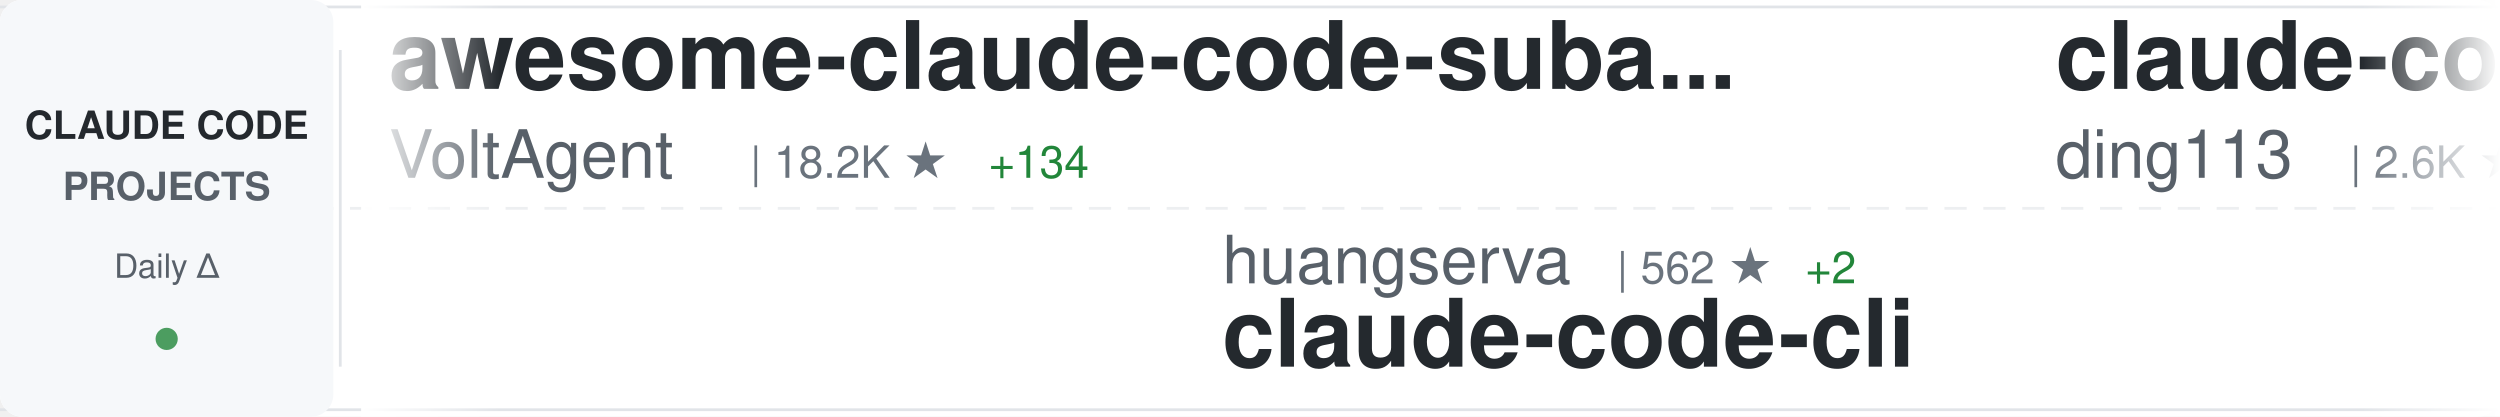
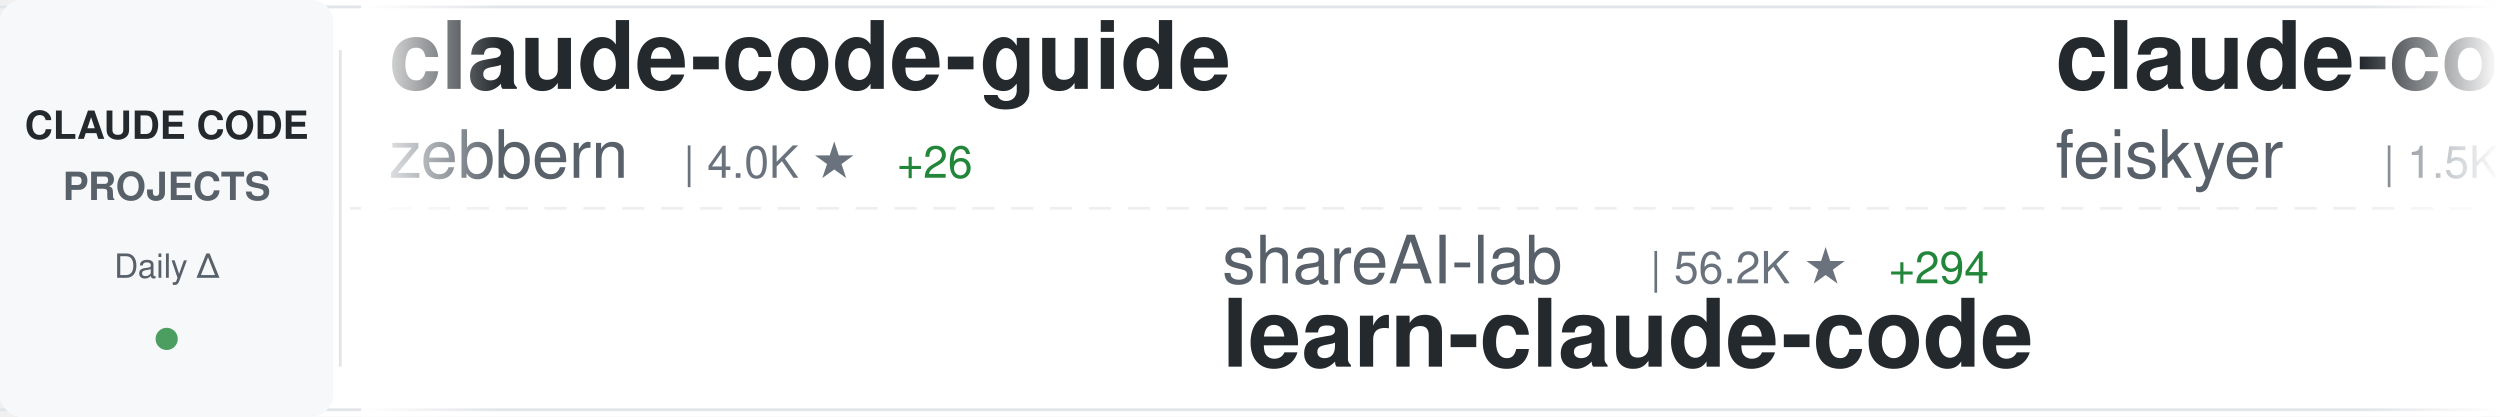
<svg xmlns="http://www.w3.org/2000/svg" width="900" height="150">
  <defs>
    <linearGradient id="awesomeLeftFade" x1="0%" y1="0%" x2="100%" y2="0%">
      <stop offset="0%" style="stop-color:#ffffff;stop-opacity:1" />
      <stop offset="100%" style="stop-color:#ffffff;stop-opacity:0" />
    </linearGradient>
    <linearGradient id="awesomeRightFade" x1="0%" y1="0%" x2="100%" y2="0%">
      <stop offset="0%" style="stop-color:#ffffff;stop-opacity:0" />
      <stop offset="100%" style="stop-color:#ffffff;stop-opacity:1" />
    </linearGradient>
  </defs>
  <rect width="900" height="150" fill="#ffffff" rx="8" />
  <rect x="0" y="2" width="900" height="1" fill="#e1e4e8" />
  <rect x="0" y="147" width="900" height="1" fill="#e1e4e8" />
  <line x1="0" y1="75" x2="900" y2="75" stroke="#e1e4e8" stroke-width="1" stroke-dasharray="8 6" opacity="0.6" />
  <rect x="0" y="0" width="120" height="150" fill="#f6f8fa" rx="8" />
  <text x="60" y="50" font-family="-apple-system, BlinkMacSystemFont, 'Segoe UI', Helvetica, Arial, sans-serif" font-size="14" font-weight="600" fill="#24292e" text-anchor="middle">CLAUDE CODE</text>
  <text x="60" y="72" font-family="-apple-system, BlinkMacSystemFont, 'Segoe UI', Helvetica, Arial, sans-serif" font-size="14" font-weight="600" fill="#586069" text-anchor="middle">PROJECTS</text>
  <text x="60" y="100" font-family="-apple-system, BlinkMacSystemFont, 'Segoe UI', Helvetica, Arial, sans-serif" font-size="12" font-weight="500" fill="#586069" text-anchor="middle">Daily Δ</text>
  <circle cx="60" cy="122" r="4" fill="#22863a" opacity="0.8" />
  <rect x="122" y="18" width="1" height="114" fill="#e1e4e8" />
  <clipPath id="awesomeTickerClip">
    <rect x="130" y="0" width="770" height="150" />
  </clipPath>
  <g clip-path="url(#awesomeTickerClip)">
    <g id="awesomeTickerItems">
      <animateTransform attributeName="transform" attributeType="XML" type="translate" from="0 0" to="-3000 0" dur="54s" repeatCount="indefinite" />
      <g transform="translate(0, 0)">
-         <text x="140" y="32" font-family="-apple-system, BlinkMacSystemFont, 'Segoe UI', Helvetica, Arial, sans-serif" font-size="34" font-weight="600" fill="#24292e">awesome-claude-code-suba...</text>
-         <text x="140" y="64" font-family="-apple-system, BlinkMacSystemFont, 'Segoe UI', Helvetica, Arial, sans-serif" font-size="24" font-weight="400" fill="#586069">VoltAgent</text>
-         <text x="270" y="64" font-family="-apple-system, BlinkMacSystemFont, 'Segoe UI', Helvetica, Arial, sans-serif" font-size="16" font-weight="500" fill="#6a737d">| 18.2K ★</text>
-         <text x="356" y="64" font-family="-apple-system, BlinkMacSystemFont, 'Segoe UI', Helvetica, Arial, sans-serif" font-size="16" font-weight="500" fill="#22863a"> +134</text>
+         <text x="140" y="32" font-family="-apple-system, BlinkMacSystemFont, 'Segoe UI', Helvetica, Arial, sans-serif" font-size="34" font-weight="600" fill="#24292e">claude-code-guide</text>
+         <text x="140" y="64" font-family="-apple-system, BlinkMacSystemFont, 'Segoe UI', Helvetica, Arial, sans-serif" font-size="24" font-weight="400" fill="#586069">zebbern</text>
+         <text x="246" y="64" font-family="-apple-system, BlinkMacSystemFont, 'Segoe UI', Helvetica, Arial, sans-serif" font-size="16" font-weight="500" fill="#6a737d">| 4.0K ★</text>
+         <text x="323" y="64" font-family="-apple-system, BlinkMacSystemFont, 'Segoe UI', Helvetica, Arial, sans-serif" font-size="16" font-weight="500" fill="#22863a"> +26</text>
      </g>
      <g transform="translate(300, 0)">
-         <text x="140" y="102" font-family="-apple-system, BlinkMacSystemFont, 'Segoe UI', Helvetica, Arial, sans-serif" font-size="24" font-weight="400" fill="#586069">huangserva</text>
-         <text x="282" y="102" font-family="-apple-system, BlinkMacSystemFont, 'Segoe UI', Helvetica, Arial, sans-serif" font-size="16" font-weight="500" fill="#6a737d">| 562 ★</text>
-         <text x="350" y="102" font-family="-apple-system, BlinkMacSystemFont, 'Segoe UI', Helvetica, Arial, sans-serif" font-size="16" font-weight="500" fill="#22863a"> +2</text>
-         <text x="140" y="132" font-family="-apple-system, BlinkMacSystemFont, 'Segoe UI', Helvetica, Arial, sans-serif" font-size="34" font-weight="600" fill="#24292e">claude-code-cli</text>
+         <text x="140" y="102" font-family="-apple-system, BlinkMacSystemFont, 'Segoe UI', Helvetica, Arial, sans-serif" font-size="24" font-weight="400" fill="#586069">shareAI-lab</text>
+         <text x="294" y="102" font-family="-apple-system, BlinkMacSystemFont, 'Segoe UI', Helvetica, Arial, sans-serif" font-size="16" font-weight="500" fill="#6a737d">| 56.2K ★</text>
+         <text x="380" y="102" font-family="-apple-system, BlinkMacSystemFont, 'Segoe UI', Helvetica, Arial, sans-serif" font-size="16" font-weight="500" fill="#22863a"> +294</text>
+         <text x="140" y="132" font-family="-apple-system, BlinkMacSystemFont, 'Segoe UI', Helvetica, Arial, sans-serif" font-size="34" font-weight="600" fill="#24292e">learn-claude-code</text>
      </g>
      <g transform="translate(600, 0)">
-         <text x="140" y="32" font-family="-apple-system, BlinkMacSystemFont, 'Segoe UI', Helvetica, Arial, sans-serif" font-size="34" font-weight="600" fill="#24292e">claude-code-hub</text>
-         <text x="140" y="64" font-family="-apple-system, BlinkMacSystemFont, 'Segoe UI', Helvetica, Arial, sans-serif" font-size="24" font-weight="400" fill="#586069">ding113</text>
-         <text x="246" y="64" font-family="-apple-system, BlinkMacSystemFont, 'Segoe UI', Helvetica, Arial, sans-serif" font-size="16" font-weight="500" fill="#6a737d">| 2.6K ★</text>
-         <text x="323" y="64" font-family="-apple-system, BlinkMacSystemFont, 'Segoe UI', Helvetica, Arial, sans-serif" font-size="16" font-weight="500" fill="#22863a"> +20</text>
+         <text x="140" y="32" font-family="-apple-system, BlinkMacSystemFont, 'Segoe UI', Helvetica, Arial, sans-serif" font-size="34" font-weight="600" fill="#24292e">claude-code-settings</text>
+         <text x="140" y="64" font-family="-apple-system, BlinkMacSystemFont, 'Segoe UI', Helvetica, Arial, sans-serif" font-size="24" font-weight="400" fill="#586069">feiskyer</text>
+         <text x="258" y="64" font-family="-apple-system, BlinkMacSystemFont, 'Segoe UI', Helvetica, Arial, sans-serif" font-size="16" font-weight="500" fill="#6a737d">| 1.5K ★</text>
+         <text x="335" y="64" font-family="-apple-system, BlinkMacSystemFont, 'Segoe UI', Helvetica, Arial, sans-serif" font-size="16" font-weight="500" fill="#22863a"> +4</text>
      </g>
      <g transform="translate(900, 0)">
-         <text x="140" y="102" font-family="-apple-system, BlinkMacSystemFont, 'Segoe UI', Helvetica, Arial, sans-serif" font-size="24" font-weight="400" fill="#586069">qwibitai</text>
-         <text x="258" y="102" font-family="-apple-system, BlinkMacSystemFont, 'Segoe UI', Helvetica, Arial, sans-serif" font-size="16" font-weight="500" fill="#6a737d">| 27.9K ★</text>
-         <text x="344" y="102" font-family="-apple-system, BlinkMacSystemFont, 'Segoe UI', Helvetica, Arial, sans-serif" font-size="16" font-weight="500" fill="#22863a"> +159</text>
-         <text x="140" y="132" font-family="-apple-system, BlinkMacSystemFont, 'Segoe UI', Helvetica, Arial, sans-serif" font-size="34" font-weight="600" fill="#24292e">nanoclaw</text>
+         <text x="140" y="102" font-family="-apple-system, BlinkMacSystemFont, 'Segoe UI', Helvetica, Arial, sans-serif" font-size="24" font-weight="400" fill="#586069">Yuyz0112</text>
+         <text x="258" y="102" font-family="-apple-system, BlinkMacSystemFont, 'Segoe UI', Helvetica, Arial, sans-serif" font-size="16" font-weight="500" fill="#6a737d">| 2.4K ★</text>
+         <text x="140" y="132" font-family="-apple-system, BlinkMacSystemFont, 'Segoe UI', Helvetica, Arial, sans-serif" font-size="34" font-weight="600" fill="#24292e">claude-code-reverse</text>
      </g>
      <g transform="translate(1200, 0)">
-         <text x="140" y="32" font-family="-apple-system, BlinkMacSystemFont, 'Segoe UI', Helvetica, Arial, sans-serif" font-size="34" font-weight="600" fill="#24292e">agents</text>
-         <text x="140" y="64" font-family="-apple-system, BlinkMacSystemFont, 'Segoe UI', Helvetica, Arial, sans-serif" font-size="24" font-weight="400" fill="#586069">wshobson</text>
-         <text x="258" y="64" font-family="-apple-system, BlinkMacSystemFont, 'Segoe UI', Helvetica, Arial, sans-serif" font-size="16" font-weight="500" fill="#6a737d">| 34.2K ★</text>
-         <text x="344" y="64" font-family="-apple-system, BlinkMacSystemFont, 'Segoe UI', Helvetica, Arial, sans-serif" font-size="16" font-weight="500" fill="#22863a"> +79</text>
+         <text x="140" y="32" font-family="-apple-system, BlinkMacSystemFont, 'Segoe UI', Helvetica, Arial, sans-serif" font-size="34" font-weight="600" fill="#24292e">andrej-karpathy-skills</text>
+         <text x="140" y="64" font-family="-apple-system, BlinkMacSystemFont, 'Segoe UI', Helvetica, Arial, sans-serif" font-size="24" font-weight="400" fill="#586069">forrestchang</text>
+         <text x="306" y="64" font-family="-apple-system, BlinkMacSystemFont, 'Segoe UI', Helvetica, Arial, sans-serif" font-size="16" font-weight="500" fill="#6a737d">| 83.2K ★</text>
+         <text x="392" y="64" font-family="-apple-system, BlinkMacSystemFont, 'Segoe UI', Helvetica, Arial, sans-serif" font-size="16" font-weight="500" fill="#22863a"> +3.3K</text>
      </g>
      <g transform="translate(1500, 0)">
-         <text x="140" y="102" font-family="-apple-system, BlinkMacSystemFont, 'Segoe UI', Helvetica, Arial, sans-serif" font-size="24" font-weight="400" fill="#586069">alex000kim</text>
-         <text x="282" y="102" font-family="-apple-system, BlinkMacSystemFont, 'Segoe UI', Helvetica, Arial, sans-serif" font-size="16" font-weight="500" fill="#6a737d">| 219 ★</text>
-         <text x="140" y="132" font-family="-apple-system, BlinkMacSystemFont, 'Segoe UI', Helvetica, Arial, sans-serif" font-size="34" font-weight="600" fill="#24292e">claude-code</text>
+         <text x="140" y="102" font-family="-apple-system, BlinkMacSystemFont, 'Segoe UI', Helvetica, Arial, sans-serif" font-size="24" font-weight="400" fill="#586069">Windy3f3f3f3f</text>
+         <text x="318" y="102" font-family="-apple-system, BlinkMacSystemFont, 'Segoe UI', Helvetica, Arial, sans-serif" font-size="16" font-weight="500" fill="#6a737d">| 995 ★</text>
+         <text x="386" y="102" font-family="-apple-system, BlinkMacSystemFont, 'Segoe UI', Helvetica, Arial, sans-serif" font-size="16" font-weight="500" fill="#22863a"> +8</text>
+         <text x="140" y="132" font-family="-apple-system, BlinkMacSystemFont, 'Segoe UI', Helvetica, Arial, sans-serif" font-size="34" font-weight="600" fill="#24292e">claude-code-from-scratch</text>
      </g>
      <g transform="translate(1800, 0)">
-         <text x="140" y="32" font-family="-apple-system, BlinkMacSystemFont, 'Segoe UI', Helvetica, Arial, sans-serif" font-size="34" font-weight="600" fill="#24292e">claude-code-ultimate-gui...</text>
-         <text x="140" y="64" font-family="-apple-system, BlinkMacSystemFont, 'Segoe UI', Helvetica, Arial, sans-serif" font-size="24" font-weight="400" fill="#586069">FlorianBruniaux</text>
-         <text x="342" y="64" font-family="-apple-system, BlinkMacSystemFont, 'Segoe UI', Helvetica, Arial, sans-serif" font-size="16" font-weight="500" fill="#6a737d">| 3.9K ★</text>
-         <text x="419" y="64" font-family="-apple-system, BlinkMacSystemFont, 'Segoe UI', Helvetica, Arial, sans-serif" font-size="16" font-weight="500" fill="#22863a"> +29</text>
+         <text x="140" y="32" font-family="-apple-system, BlinkMacSystemFont, 'Segoe UI', Helvetica, Arial, sans-serif" font-size="34" font-weight="600" fill="#24292e">claude-code</text>
+         <text x="140" y="64" font-family="-apple-system, BlinkMacSystemFont, 'Segoe UI', Helvetica, Arial, sans-serif" font-size="24" font-weight="400" fill="#586069">VineeTagarwaL-code</text>
+         <text x="378" y="64" font-family="-apple-system, BlinkMacSystemFont, 'Segoe UI', Helvetica, Arial, sans-serif" font-size="16" font-weight="500" fill="#6a737d">| 273 ★</text>
      </g>
      <g transform="translate(2100, 0)">
-         <text x="140" y="102" font-family="-apple-system, BlinkMacSystemFont, 'Segoe UI', Helvetica, Arial, sans-serif" font-size="24" font-weight="400" fill="#586069">Cranot</text>
-         <text x="234" y="102" font-family="-apple-system, BlinkMacSystemFont, 'Segoe UI', Helvetica, Arial, sans-serif" font-size="16" font-weight="500" fill="#6a737d">| 2.6K ★</text>
-         <text x="311" y="102" font-family="-apple-system, BlinkMacSystemFont, 'Segoe UI', Helvetica, Arial, sans-serif" font-size="16" font-weight="500" fill="#22863a"> +1</text>
-         <text x="140" y="132" font-family="-apple-system, BlinkMacSystemFont, 'Segoe UI', Helvetica, Arial, sans-serif" font-size="34" font-weight="600" fill="#24292e">claude-code-guide</text>
+         <text x="140" y="102" font-family="-apple-system, BlinkMacSystemFont, 'Segoe UI', Helvetica, Arial, sans-serif" font-size="24" font-weight="400" fill="#586069">frankbria</text>
+         <text x="270" y="102" font-family="-apple-system, BlinkMacSystemFont, 'Segoe UI', Helvetica, Arial, sans-serif" font-size="16" font-weight="500" fill="#6a737d">| 8.8K ★</text>
+         <text x="347" y="102" font-family="-apple-system, BlinkMacSystemFont, 'Segoe UI', Helvetica, Arial, sans-serif" font-size="16" font-weight="500" fill="#22863a"> +31</text>
+         <text x="140" y="132" font-family="-apple-system, BlinkMacSystemFont, 'Segoe UI', Helvetica, Arial, sans-serif" font-size="34" font-weight="600" fill="#24292e">ralph-claude-code</text>
      </g>
      <g transform="translate(2400, 0)">
-         <text x="140" y="32" font-family="-apple-system, BlinkMacSystemFont, 'Segoe UI', Helvetica, Arial, sans-serif" font-size="34" font-weight="600" fill="#24292e">claude-code</text>
-         <text x="140" y="64" font-family="-apple-system, BlinkMacSystemFont, 'Segoe UI', Helvetica, Arial, sans-serif" font-size="24" font-weight="400" fill="#586069">jarmuine</text>
-         <text x="258" y="64" font-family="-apple-system, BlinkMacSystemFont, 'Segoe UI', Helvetica, Arial, sans-serif" font-size="16" font-weight="500" fill="#6a737d">| 2.1K ★</text>
-         <text x="335" y="64" font-family="-apple-system, BlinkMacSystemFont, 'Segoe UI', Helvetica, Arial, sans-serif" font-size="16" font-weight="500" fill="#22863a"> +7</text>
+         <text x="140" y="32" font-family="-apple-system, BlinkMacSystemFont, 'Segoe UI', Helvetica, Arial, sans-serif" font-size="34" font-weight="600" fill="#24292e">claude-code-tudou</text>
+         <text x="140" y="64" font-family="-apple-system, BlinkMacSystemFont, 'Segoe UI', Helvetica, Arial, sans-serif" font-size="24" font-weight="400" fill="#586069">AICoderTudou</text>
+         <text x="306" y="64" font-family="-apple-system, BlinkMacSystemFont, 'Segoe UI', Helvetica, Arial, sans-serif" font-size="16" font-weight="500" fill="#6a737d">| 496 ★</text>
+         <text x="374" y="64" font-family="-apple-system, BlinkMacSystemFont, 'Segoe UI', Helvetica, Arial, sans-serif" font-size="16" font-weight="500" fill="#22863a"> +2</text>
      </g>
      <g transform="translate(2700, 0)">
        <text x="140" y="102" font-family="-apple-system, BlinkMacSystemFont, 'Segoe UI', Helvetica, Arial, sans-serif" font-size="24" font-weight="400" fill="#586069">chauncygu</text>
        <text x="270" y="102" font-family="-apple-system, BlinkMacSystemFont, 'Segoe UI', Helvetica, Arial, sans-serif" font-size="16" font-weight="500" fill="#6a737d">| 2.2K ★</text>
-         <text x="347" y="102" font-family="-apple-system, BlinkMacSystemFont, 'Segoe UI', Helvetica, Arial, sans-serif" font-size="16" font-weight="500" fill="#22863a"> +18</text>
+         <text x="347" y="102" font-family="-apple-system, BlinkMacSystemFont, 'Segoe UI', Helvetica, Arial, sans-serif" font-size="16" font-weight="500" fill="#22863a"> +21</text>
        <text x="140" y="132" font-family="-apple-system, BlinkMacSystemFont, 'Segoe UI', Helvetica, Arial, sans-serif" font-size="34" font-weight="600" fill="#24292e">collection-claude-code-s...</text>
      </g>
      <g transform="translate(3000, 0)">
-         <text x="140" y="32" font-family="-apple-system, BlinkMacSystemFont, 'Segoe UI', Helvetica, Arial, sans-serif" font-size="34" font-weight="600" fill="#24292e">awesome-claude-code-suba...</text>
-         <text x="140" y="64" font-family="-apple-system, BlinkMacSystemFont, 'Segoe UI', Helvetica, Arial, sans-serif" font-size="24" font-weight="400" fill="#586069">VoltAgent</text>
-         <text x="270" y="64" font-family="-apple-system, BlinkMacSystemFont, 'Segoe UI', Helvetica, Arial, sans-serif" font-size="16" font-weight="500" fill="#6a737d">| 18.2K ★</text>
-         <text x="356" y="64" font-family="-apple-system, BlinkMacSystemFont, 'Segoe UI', Helvetica, Arial, sans-serif" font-size="16" font-weight="500" fill="#22863a"> +134</text>
+         <text x="140" y="32" font-family="-apple-system, BlinkMacSystemFont, 'Segoe UI', Helvetica, Arial, sans-serif" font-size="34" font-weight="600" fill="#24292e">claude-code-guide</text>
+         <text x="140" y="64" font-family="-apple-system, BlinkMacSystemFont, 'Segoe UI', Helvetica, Arial, sans-serif" font-size="24" font-weight="400" fill="#586069">zebbern</text>
+         <text x="246" y="64" font-family="-apple-system, BlinkMacSystemFont, 'Segoe UI', Helvetica, Arial, sans-serif" font-size="16" font-weight="500" fill="#6a737d">| 4.0K ★</text>
+         <text x="323" y="64" font-family="-apple-system, BlinkMacSystemFont, 'Segoe UI', Helvetica, Arial, sans-serif" font-size="16" font-weight="500" fill="#22863a"> +26</text>
      </g>
      <g transform="translate(3300, 0)">
-         <text x="140" y="102" font-family="-apple-system, BlinkMacSystemFont, 'Segoe UI', Helvetica, Arial, sans-serif" font-size="24" font-weight="400" fill="#586069">huangserva</text>
-         <text x="282" y="102" font-family="-apple-system, BlinkMacSystemFont, 'Segoe UI', Helvetica, Arial, sans-serif" font-size="16" font-weight="500" fill="#6a737d">| 562 ★</text>
-         <text x="350" y="102" font-family="-apple-system, BlinkMacSystemFont, 'Segoe UI', Helvetica, Arial, sans-serif" font-size="16" font-weight="500" fill="#22863a"> +2</text>
-         <text x="140" y="132" font-family="-apple-system, BlinkMacSystemFont, 'Segoe UI', Helvetica, Arial, sans-serif" font-size="34" font-weight="600" fill="#24292e">claude-code-cli</text>
+         <text x="140" y="102" font-family="-apple-system, BlinkMacSystemFont, 'Segoe UI', Helvetica, Arial, sans-serif" font-size="24" font-weight="400" fill="#586069">shareAI-lab</text>
+         <text x="294" y="102" font-family="-apple-system, BlinkMacSystemFont, 'Segoe UI', Helvetica, Arial, sans-serif" font-size="16" font-weight="500" fill="#6a737d">| 56.2K ★</text>
+         <text x="380" y="102" font-family="-apple-system, BlinkMacSystemFont, 'Segoe UI', Helvetica, Arial, sans-serif" font-size="16" font-weight="500" fill="#22863a"> +294</text>
+         <text x="140" y="132" font-family="-apple-system, BlinkMacSystemFont, 'Segoe UI', Helvetica, Arial, sans-serif" font-size="34" font-weight="600" fill="#24292e">learn-claude-code</text>
      </g>
      <g transform="translate(3600, 0)">
-         <text x="140" y="32" font-family="-apple-system, BlinkMacSystemFont, 'Segoe UI', Helvetica, Arial, sans-serif" font-size="34" font-weight="600" fill="#24292e">claude-code-hub</text>
-         <text x="140" y="64" font-family="-apple-system, BlinkMacSystemFont, 'Segoe UI', Helvetica, Arial, sans-serif" font-size="24" font-weight="400" fill="#586069">ding113</text>
-         <text x="246" y="64" font-family="-apple-system, BlinkMacSystemFont, 'Segoe UI', Helvetica, Arial, sans-serif" font-size="16" font-weight="500" fill="#6a737d">| 2.6K ★</text>
-         <text x="323" y="64" font-family="-apple-system, BlinkMacSystemFont, 'Segoe UI', Helvetica, Arial, sans-serif" font-size="16" font-weight="500" fill="#22863a"> +20</text>
+         <text x="140" y="32" font-family="-apple-system, BlinkMacSystemFont, 'Segoe UI', Helvetica, Arial, sans-serif" font-size="34" font-weight="600" fill="#24292e">claude-code-settings</text>
+         <text x="140" y="64" font-family="-apple-system, BlinkMacSystemFont, 'Segoe UI', Helvetica, Arial, sans-serif" font-size="24" font-weight="400" fill="#586069">feiskyer</text>
+         <text x="258" y="64" font-family="-apple-system, BlinkMacSystemFont, 'Segoe UI', Helvetica, Arial, sans-serif" font-size="16" font-weight="500" fill="#6a737d">| 1.5K ★</text>
+         <text x="335" y="64" font-family="-apple-system, BlinkMacSystemFont, 'Segoe UI', Helvetica, Arial, sans-serif" font-size="16" font-weight="500" fill="#22863a"> +4</text>
      </g>
      <g transform="translate(3900, 0)">
-         <text x="140" y="102" font-family="-apple-system, BlinkMacSystemFont, 'Segoe UI', Helvetica, Arial, sans-serif" font-size="24" font-weight="400" fill="#586069">qwibitai</text>
-         <text x="258" y="102" font-family="-apple-system, BlinkMacSystemFont, 'Segoe UI', Helvetica, Arial, sans-serif" font-size="16" font-weight="500" fill="#6a737d">| 27.9K ★</text>
-         <text x="344" y="102" font-family="-apple-system, BlinkMacSystemFont, 'Segoe UI', Helvetica, Arial, sans-serif" font-size="16" font-weight="500" fill="#22863a"> +159</text>
-         <text x="140" y="132" font-family="-apple-system, BlinkMacSystemFont, 'Segoe UI', Helvetica, Arial, sans-serif" font-size="34" font-weight="600" fill="#24292e">nanoclaw</text>
+         <text x="140" y="102" font-family="-apple-system, BlinkMacSystemFont, 'Segoe UI', Helvetica, Arial, sans-serif" font-size="24" font-weight="400" fill="#586069">Yuyz0112</text>
+         <text x="258" y="102" font-family="-apple-system, BlinkMacSystemFont, 'Segoe UI', Helvetica, Arial, sans-serif" font-size="16" font-weight="500" fill="#6a737d">| 2.4K ★</text>
+         <text x="140" y="132" font-family="-apple-system, BlinkMacSystemFont, 'Segoe UI', Helvetica, Arial, sans-serif" font-size="34" font-weight="600" fill="#24292e">claude-code-reverse</text>
      </g>
    </g>
  </g>
  <rect x="130" y="0" width="50" height="150" fill="url(#awesomeLeftFade)" />
  <rect x="850" y="0" width="50" height="150" fill="url(#awesomeRightFade)" />
</svg>
